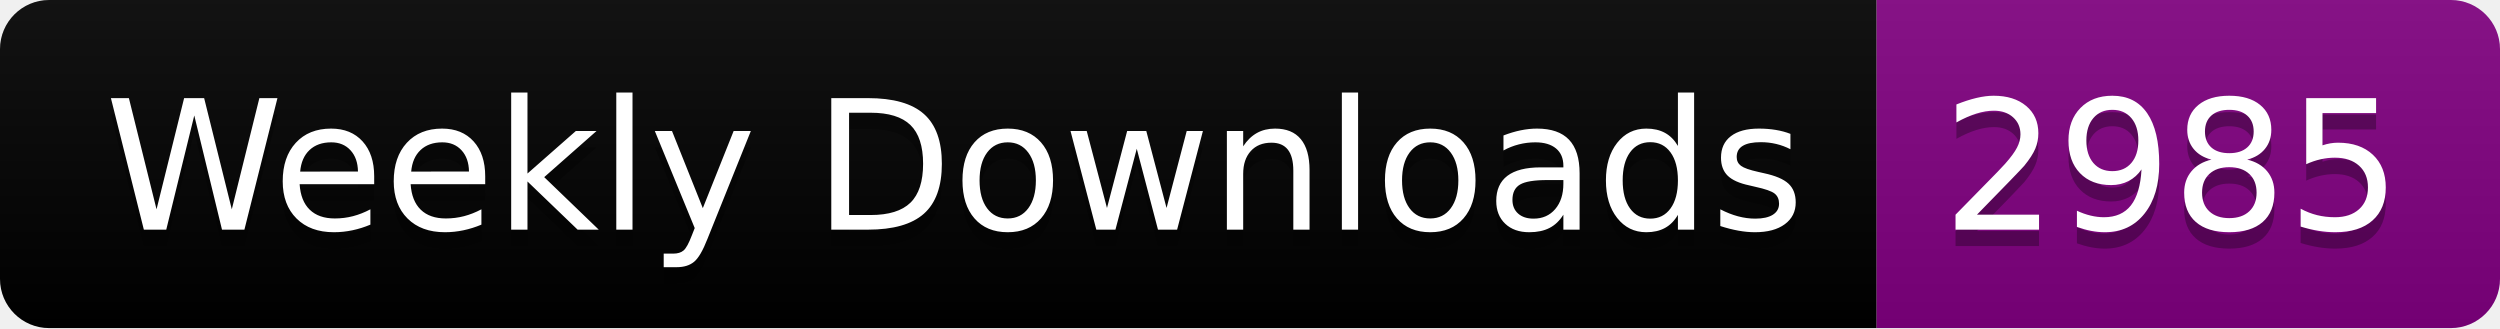
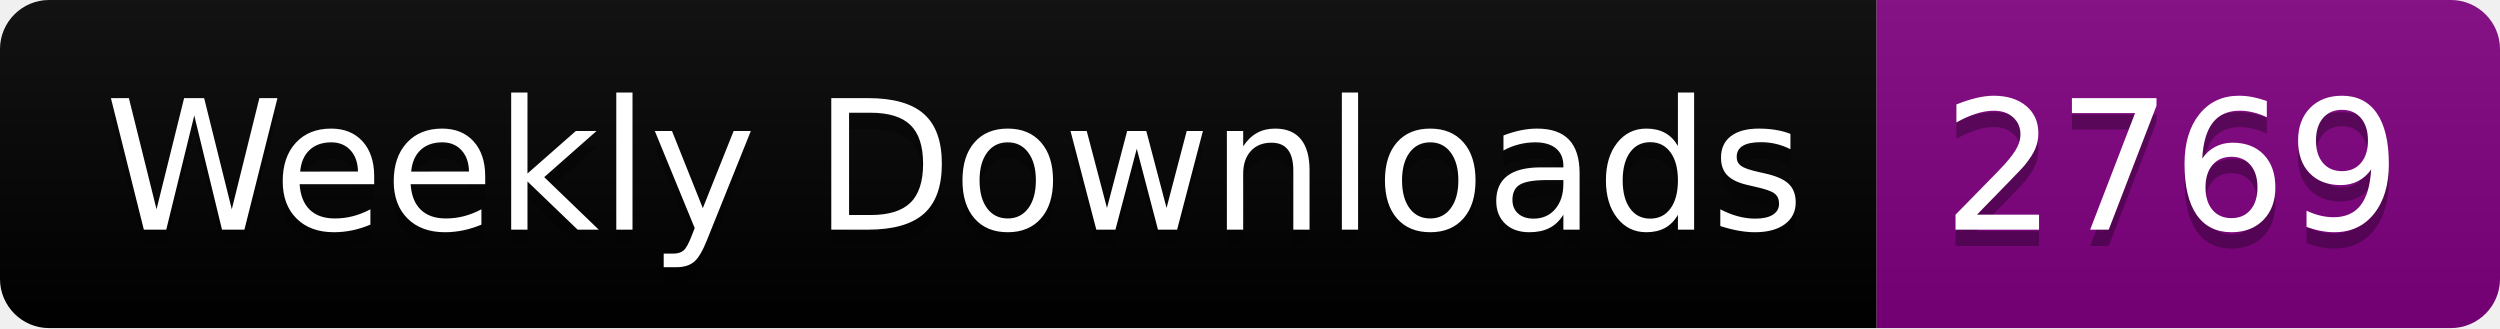
<svg xmlns="http://www.w3.org/2000/svg" width="152.4" height="20">
  <linearGradient id="smooth" x2="0" y2="100%">
    <stop offset="0" stop-color="#bbb" stop-opacity=".1" />
    <stop offset="1" stop-opacity=".1" />
  </linearGradient>
  <clipPath id="round">
    <rect width="152.4" height="20" rx="3" fill="#fff" />
  </clipPath>
  <g clip-path="url(#round)">
    <rect width="114.4" height="20" fill="black" />
    <rect x="114.4" width="38.0" height="20" fill="purple" />
    <rect width="152.4" height="20" fill="url(#smooth)" />
  </g>
  <g fill="#fff" text-anchor="middle" font-family="DejaVu Sans,Verdana,Geneva,sans-serif" font-size="110">
    <text x="582.0" y="150" fill="#010101" fill-opacity=".3" transform="scale(0.1)" textLength="1044.0" lengthAdjust="spacing">Weekly Downloads</text>
    <text x="582.0" y="140" transform="scale(0.1)" textLength="1044.0" lengthAdjust="spacing">Weekly Downloads</text>
-     <text x="1324.0" y="150" fill="#010101" fill-opacity=".3" transform="scale(0.1)" textLength="280.0" lengthAdjust="spacing">2985</text>
-     <text x="1324.0" y="140" transform="scale(0.1)" textLength="280.0" lengthAdjust="spacing">2985</text>
+     <text x="1324.0" y="150" fill="#010101" fill-opacity=".3" transform="scale(0.1)" textLength="280.0" lengthAdjust="spacing">2769</text>
+     <text x="1324.0" y="140" transform="scale(0.1)" textLength="280.0" lengthAdjust="spacing">2769</text>
  </g>
</svg>
